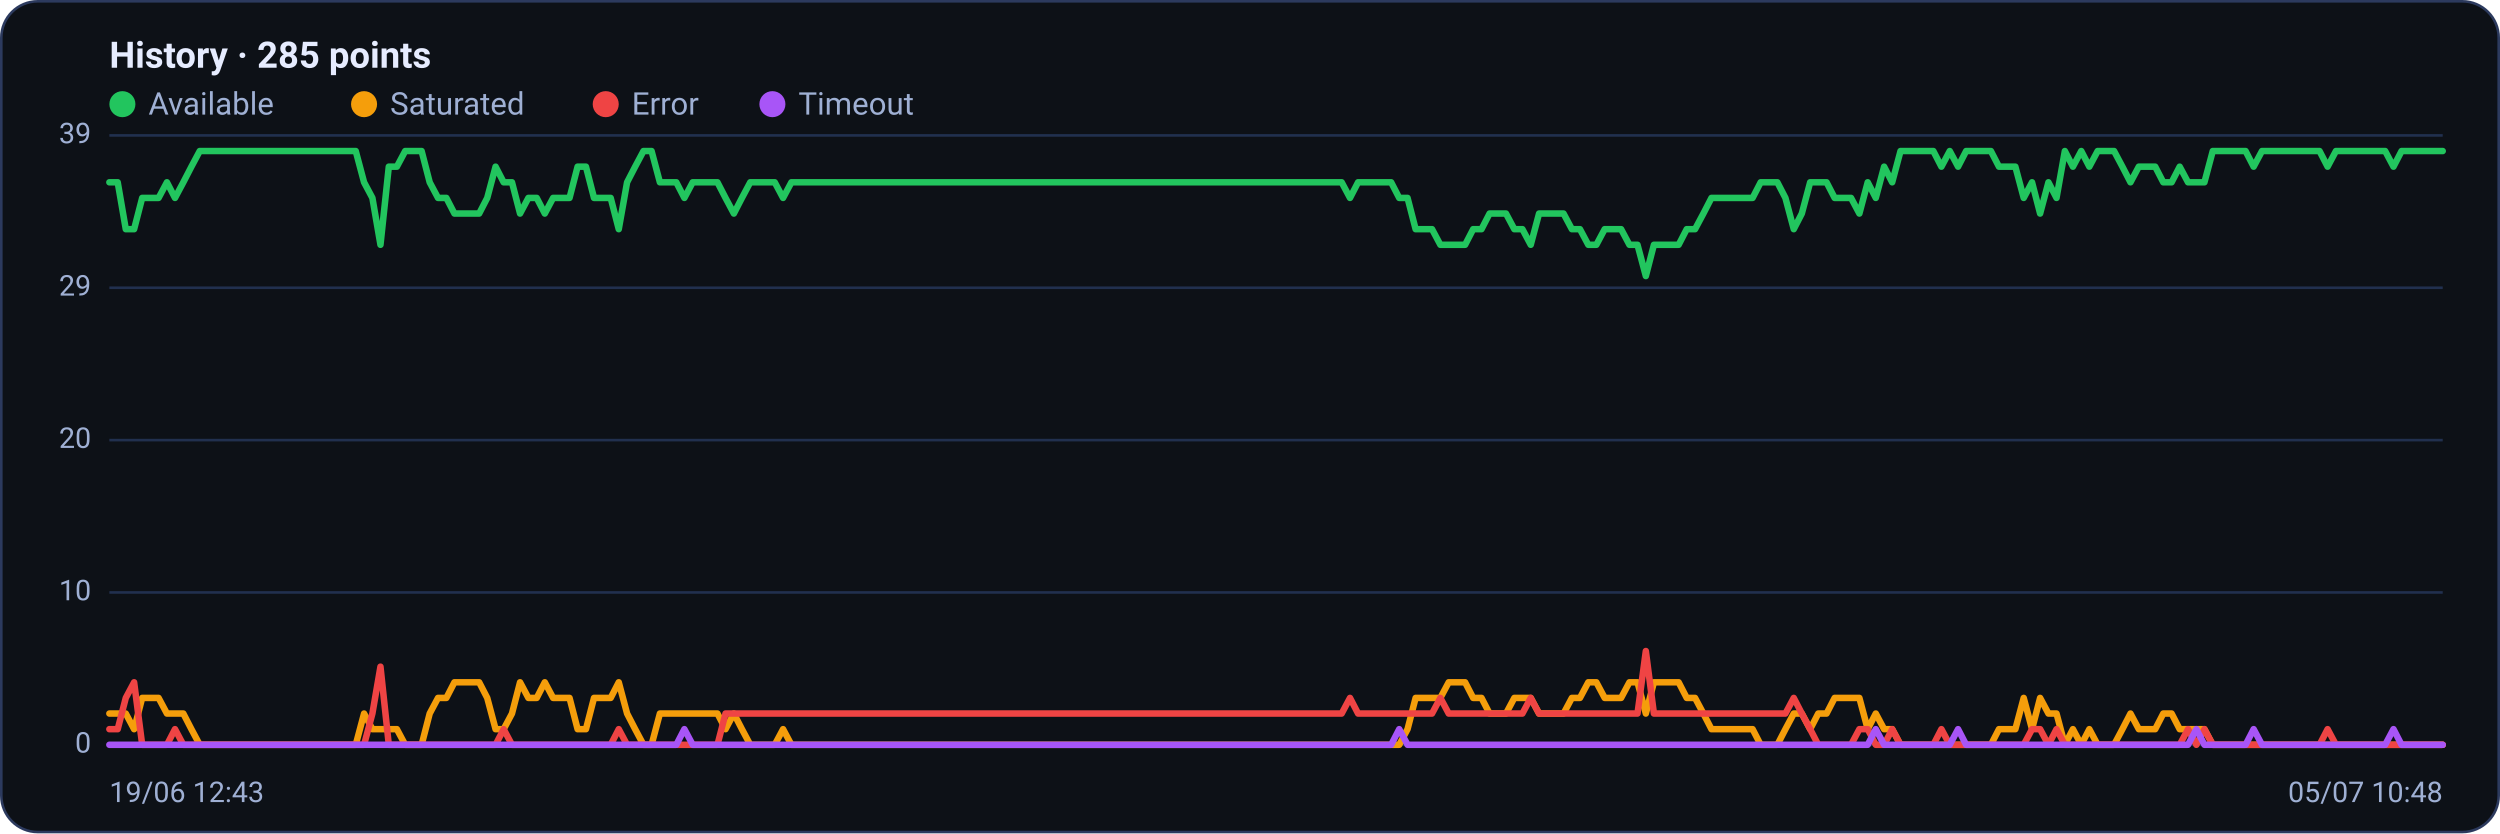
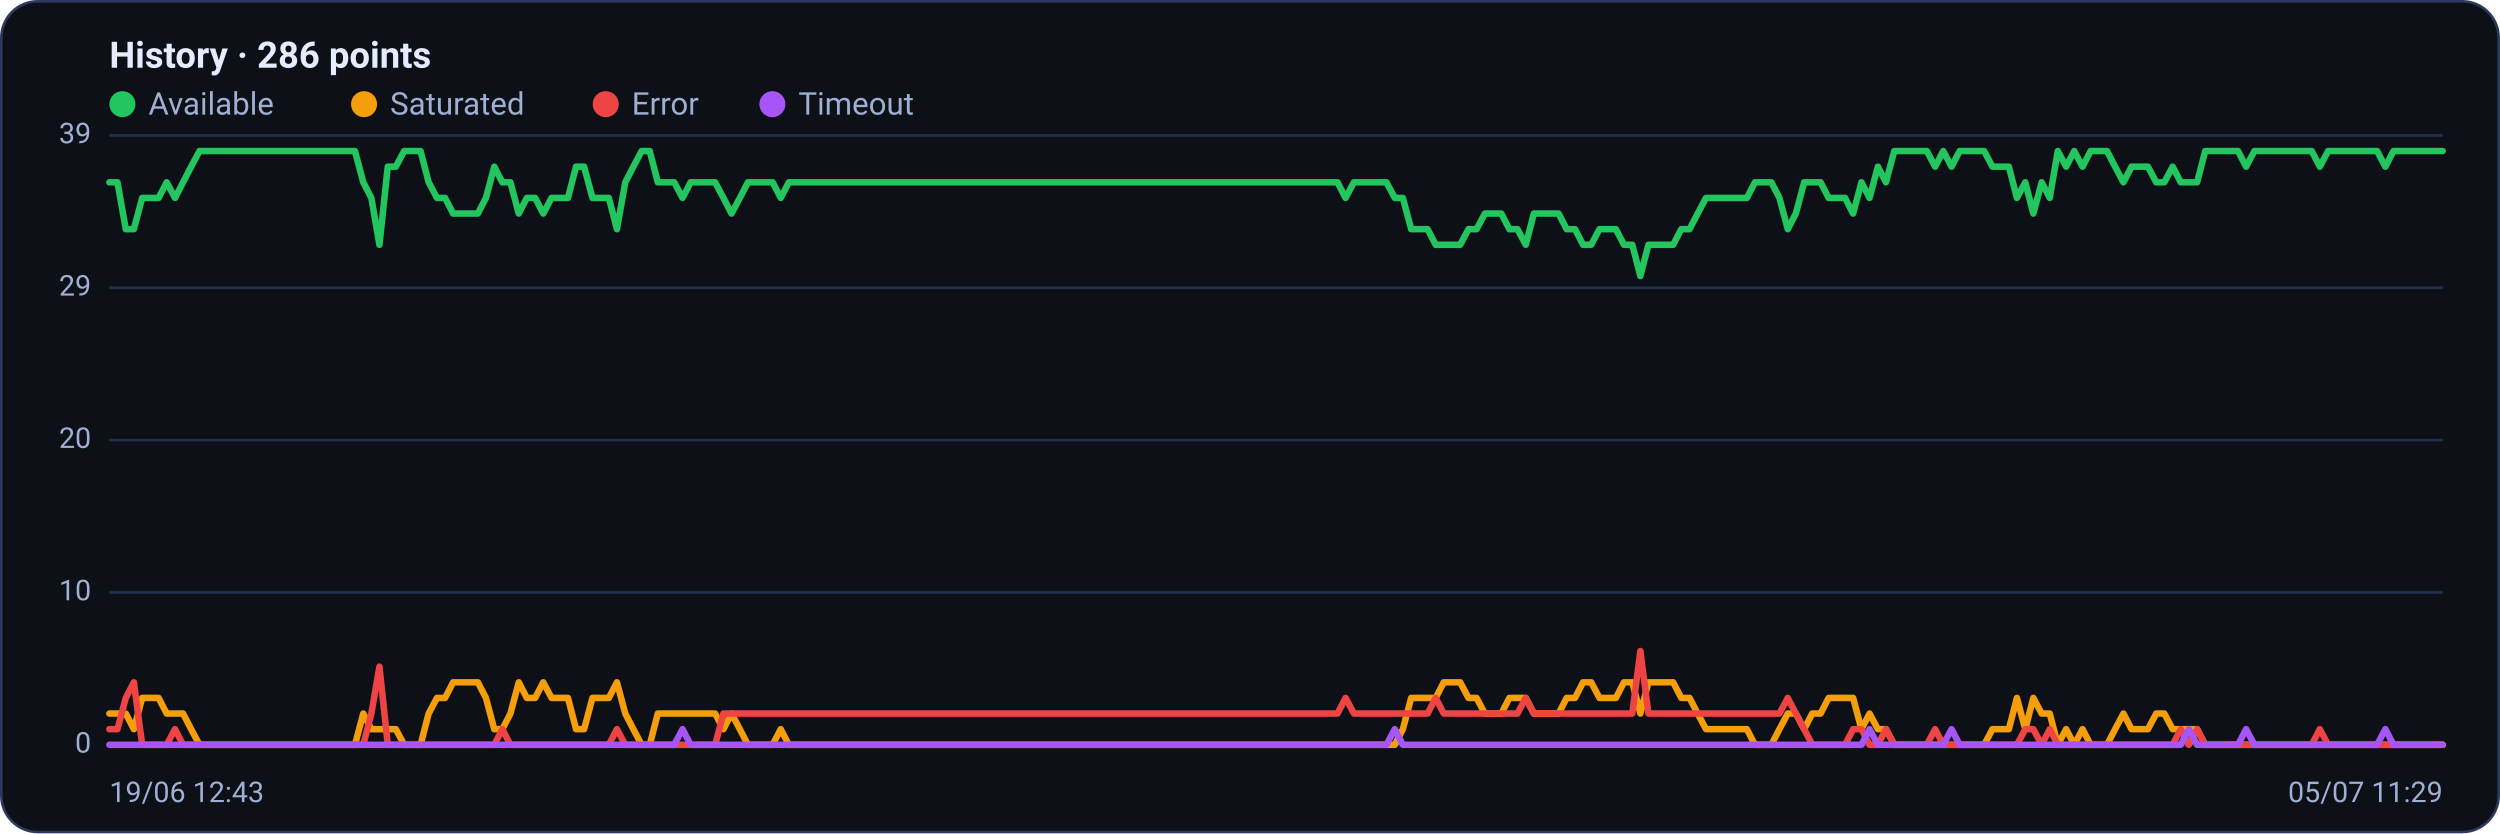
<svg xmlns="http://www.w3.org/2000/svg" viewBox="0 0 960 320" width="960" height="320" font-family="Segoe UI, system-ui, -apple-system, Roboto, Helvetica, Arial, sans-serif" role="img" aria-label="Availability history per region">
  <rect x="0.5" y="0.5" width="959" height="319" rx="14" fill="#0d1117" stroke="#2c3a5e" />
-   <text x="42" y="26" font-size="14" font-weight="600" fill="#e6ecff">History · 285 points</text>
+   <text x="42" y="26" font-size="14" font-weight="600" fill="#e6ecff">History · 286 points</text>
  <circle cx="47" cy="40" r="5" fill="#22c55e" />
  <text x="57" y="44" font-size="12" fill="#9fb0d4">Available</text>
  <circle cx="139.8" cy="40" r="5" fill="#f59e0b" />
  <text x="149.8" y="44" font-size="12" fill="#9fb0d4">Saturated</text>
  <circle cx="232.6" cy="40" r="5" fill="#ef4444" />
  <text x="242.6" y="44" font-size="12" fill="#9fb0d4">Error</text>
  <circle cx="296.6" cy="40" r="5" fill="#a855f7" />
  <text x="306.6" y="44" font-size="12" fill="#9fb0d4">Timeout</text>
  <line x1="42" y1="286.0" x2="938" y2="286.0" stroke="#21304f" stroke-width="1" />
  <text x="35" y="289.0" text-anchor="end" font-size="11" fill="#9fb0d4">0</text>
  <line x1="42" y1="227.5" x2="938" y2="227.5" stroke="#21304f" stroke-width="1" />
  <text x="35" y="230.5" text-anchor="end" font-size="11" fill="#9fb0d4">10</text>
  <line x1="42" y1="169.0" x2="938" y2="169.0" stroke="#21304f" stroke-width="1" />
  <text x="35" y="172.0" text-anchor="end" font-size="11" fill="#9fb0d4">20</text>
  <line x1="42" y1="110.5" x2="938" y2="110.5" stroke="#21304f" stroke-width="1" />
  <text x="35" y="113.5" text-anchor="end" font-size="11" fill="#9fb0d4">29</text>
  <line x1="42" y1="52.0" x2="938" y2="52.0" stroke="#21304f" stroke-width="1" />
  <text x="35" y="55.0" text-anchor="end" font-size="11" fill="#9fb0d4">39</text>
-   <polyline fill="none" stroke="#22c55e" stroke-width="2.5" stroke-linejoin="round" stroke-linecap="round" points="42.0,70.0 45.2,70.0 48.3,88.0 51.5,88.0 54.6,76.0 57.8,76.0 60.9,76.0 64.1,70.0 67.2,76.0 70.4,70.0 73.5,64.0 76.7,58.0 79.9,58.0 83.0,58.0 86.2,58.0 89.3,58.0 92.5,58.0 95.6,58.0 98.8,58.0 101.9,58.0 105.1,58.0 108.3,58.0 111.4,58.0 114.6,58.0 117.7,58.0 120.9,58.0 124.0,58.0 127.2,58.0 130.3,58.0 133.5,58.0 136.6,58.0 139.8,70.0 143.0,76.0 146.1,94.0 149.3,64.0 152.4,64.0 155.6,58.0 158.7,58.0 161.9,58.0 165.0,70.0 168.2,76.0 171.4,76.0 174.5,82.0 177.7,82.0 180.8,82.0 184.0,82.0 187.1,76.0 190.3,64.0 193.4,70.0 196.6,70.0 199.7,82.0 202.9,76.0 206.1,76.0 209.2,82.0 212.4,76.0 215.5,76.0 218.7,76.0 221.8,64.0 225.0,64.0 228.1,76.0 231.3,76.0 234.5,76.0 237.6,88.0 240.8,70.0 243.9,64.0 247.1,58.0 250.2,58.0 253.4,70.0 256.5,70.0 259.7,70.0 262.8,76.0 266.0,70.0 269.2,70.0 272.3,70.0 275.5,70.0 278.6,76.0 281.8,82.0 284.9,76.0 288.1,70.0 291.2,70.0 294.4,70.0 297.5,70.0 300.7,76.0 303.9,70.0 307.0,70.0 310.2,70.0 313.3,70.0 316.5,70.0 319.6,70.0 322.8,70.0 325.9,70.0 329.1,70.0 332.3,70.0 335.4,70.0 338.6,70.0 341.7,70.0 344.9,70.0 348.0,70.0 351.2,70.0 354.3,70.0 357.5,70.0 360.6,70.0 363.8,70.0 367.0,70.0 370.1,70.0 373.3,70.0 376.4,70.0 379.6,70.0 382.7,70.0 385.9,70.0 389.0,70.0 392.2,70.0 395.4,70.0 398.5,70.0 401.7,70.0 404.8,70.0 408.0,70.0 411.1,70.0 414.3,70.0 417.4,70.0 420.6,70.0 423.7,70.0 426.9,70.0 430.1,70.0 433.2,70.0 436.4,70.0 439.5,70.0 442.7,70.0 445.8,70.0 449.0,70.0 452.1,70.0 455.3,70.0 458.5,70.0 461.6,70.0 464.8,70.0 467.9,70.0 471.1,70.0 474.2,70.0 477.4,70.0 480.5,70.0 483.7,70.0 486.8,70.0 490.0,70.0 493.2,70.0 496.3,70.0 499.5,70.0 502.6,70.0 505.8,70.0 508.9,70.0 512.1,70.0 515.2,70.0 518.4,76.0 521.5,70.0 524.7,70.0 527.9,70.0 531.0,70.0 534.2,70.0 537.3,76.0 540.5,76.0 543.6,88.0 546.8,88.0 549.9,88.0 553.1,94.0 556.3,94.0 559.4,94.0 562.6,94.0 565.7,88.0 568.9,88.0 572.0,82.0 575.2,82.0 578.3,82.0 581.5,88.0 584.6,88.0 587.8,94.0 591.0,82.0 594.1,82.0 597.3,82.0 600.4,82.0 603.6,88.0 606.7,88.0 609.9,94.0 613.0,94.0 616.2,88.0 619.4,88.0 622.5,88.0 625.7,94.0 628.8,94.0 632.0,106.0 635.1,94.0 638.3,94.0 641.4,94.0 644.6,94.0 647.7,88.0 650.9,88.0 654.1,82.0 657.2,76.0 660.4,76.0 663.5,76.0 666.7,76.0 669.8,76.0 673.0,76.0 676.1,70.0 679.3,70.0 682.5,70.0 685.6,76.0 688.8,88.0 691.9,82.0 695.1,70.0 698.2,70.0 701.4,70.0 704.5,76.0 707.7,76.0 710.8,76.0 714.0,82.0 717.2,70.0 720.3,76.0 723.5,64.0 726.6,70.0 729.8,58.0 732.9,58.0 736.1,58.0 739.2,58.0 742.4,58.0 745.5,64.0 748.7,58.0 751.9,64.0 755.0,58.0 758.2,58.0 761.3,58.0 764.5,58.0 767.6,64.0 770.8,64.0 773.9,64.0 777.1,76.0 780.3,70.0 783.4,82.0 786.6,70.0 789.7,76.0 792.9,58.0 796.0,64.0 799.2,58.0 802.3,64.0 805.5,58.0 808.6,58.0 811.8,58.0 815.0,64.0 818.1,70.0 821.3,64.0 824.4,64.0 827.6,64.0 830.7,70.0 833.9,70.0 837.0,64.0 840.2,70.0 843.4,70.0 846.5,70.0 849.7,58.0 852.8,58.0 856.0,58.0 859.1,58.0 862.3,58.0 865.4,64.0 868.6,58.0 871.7,58.0 874.9,58.0 878.1,58.0 881.2,58.0 884.4,58.0 887.5,58.0 890.7,58.0 893.8,64.0 897.0,58.0 900.1,58.0 903.3,58.0 906.5,58.0 909.6,58.0 912.8,58.0 915.9,58.0 919.1,64.0 922.2,58.0 925.4,58.0 928.5,58.0 931.7,58.0 934.8,58.0 938.0,58.0" />
-   <polyline fill="none" stroke="#f59e0b" stroke-width="2.5" stroke-linejoin="round" stroke-linecap="round" points="42.0,274.0 45.2,274.0 48.3,274.0 51.5,280.0 54.6,268.0 57.8,268.0 60.9,268.0 64.1,274.0 67.2,274.0 70.4,274.0 73.5,280.0 76.7,286.0 79.9,286.0 83.0,286.0 86.2,286.0 89.3,286.0 92.5,286.0 95.6,286.0 98.8,286.0 101.9,286.0 105.1,286.0 108.3,286.0 111.4,286.0 114.6,286.0 117.7,286.0 120.9,286.0 124.0,286.0 127.2,286.0 130.3,286.0 133.5,286.0 136.6,286.0 139.8,274.0 143.0,280.0 146.1,280.0 149.3,280.0 152.4,280.0 155.6,286.0 158.7,286.0 161.9,286.0 165.0,274.0 168.2,268.0 171.4,268.0 174.5,262.0 177.7,262.0 180.8,262.0 184.0,262.0 187.1,268.0 190.3,280.0 193.4,280.0 196.6,274.0 199.7,262.0 202.9,268.0 206.1,268.0 209.2,262.0 212.4,268.0 215.5,268.0 218.7,268.0 221.8,280.0 225.0,280.0 228.1,268.0 231.3,268.0 234.5,268.0 237.6,262.0 240.8,274.0 243.9,280.0 247.1,286.0 250.2,286.0 253.4,274.0 256.5,274.0 259.7,274.0 262.8,274.0 266.0,274.0 269.2,274.0 272.3,274.0 275.5,274.0 278.6,280.0 281.8,274.0 284.9,280.0 288.1,286.0 291.2,286.0 294.4,286.0 297.5,286.0 300.7,280.0 303.9,286.0 307.0,286.0 310.2,286.0 313.3,286.0 316.5,286.0 319.6,286.0 322.8,286.0 325.9,286.0 329.1,286.0 332.3,286.0 335.4,286.0 338.6,286.0 341.7,286.0 344.9,286.0 348.0,286.0 351.2,286.0 354.3,286.0 357.5,286.0 360.6,286.0 363.8,286.0 367.0,286.0 370.1,286.0 373.3,286.0 376.4,286.0 379.6,286.0 382.7,286.0 385.9,286.0 389.0,286.0 392.2,286.0 395.4,286.0 398.5,286.0 401.7,286.0 404.8,286.0 408.0,286.0 411.1,286.0 414.3,286.0 417.4,286.0 420.6,286.0 423.7,286.0 426.9,286.0 430.1,286.0 433.2,286.0 436.4,286.0 439.5,286.0 442.7,286.0 445.8,286.0 449.0,286.0 452.1,286.0 455.3,286.0 458.5,286.0 461.6,286.0 464.8,286.0 467.9,286.0 471.1,286.0 474.2,286.0 477.4,286.0 480.5,286.0 483.7,286.0 486.8,286.0 490.0,286.0 493.2,286.0 496.3,286.0 499.5,286.0 502.6,286.0 505.8,286.0 508.9,286.0 512.1,286.0 515.2,286.0 518.4,286.0 521.5,286.0 524.7,286.0 527.9,286.0 531.0,286.0 534.2,286.0 537.3,286.0 540.5,280.0 543.6,268.0 546.8,268.0 549.9,268.0 553.1,268.0 556.3,262.0 559.4,262.0 562.6,262.0 565.7,268.0 568.9,268.0 572.0,274.0 575.2,274.0 578.3,274.0 581.5,268.0 584.6,268.0 587.8,268.0 591.0,274.0 594.1,274.0 597.3,274.0 600.4,274.0 603.6,268.0 606.7,268.0 609.9,262.0 613.0,262.0 616.2,268.0 619.4,268.0 622.5,268.0 625.7,262.0 628.8,262.0 632.0,274.0 635.1,262.0 638.3,262.0 641.4,262.0 644.6,262.0 647.7,268.0 650.9,268.0 654.1,274.0 657.2,280.0 660.4,280.0 663.5,280.0 666.7,280.0 669.8,280.0 673.0,280.0 676.1,286.0 679.3,286.0 682.5,286.0 685.6,280.0 688.8,274.0 691.9,274.0 695.1,280.0 698.2,274.0 701.4,274.0 704.5,268.0 707.7,268.0 710.8,268.0 714.0,268.0 717.2,280.0 720.3,274.0 723.5,280.0 726.6,280.0 729.8,286.0 732.9,286.0 736.1,286.0 739.2,286.0 742.4,286.0 745.5,286.0 748.7,286.0 751.9,286.0 755.0,286.0 758.2,286.0 761.3,286.0 764.5,286.0 767.6,280.0 770.8,280.0 773.9,280.0 777.1,268.0 780.3,280.0 783.4,268.0 786.6,274.0 789.7,274.0 792.9,286.0 796.0,280.0 799.2,286.0 802.3,280.0 805.5,286.0 808.6,286.0 811.8,286.0 815.0,280.0 818.1,274.0 821.3,280.0 824.4,280.0 827.6,280.0 830.7,274.0 833.9,274.0 837.0,280.0 840.2,280.0 843.4,280.0 846.5,280.0 849.7,286.0 852.8,286.0 856.0,286.0 859.1,286.0 862.3,286.0 865.4,286.0 868.6,286.0 871.7,286.0 874.9,286.0 878.1,286.0 881.2,286.0 884.4,286.0 887.5,286.0 890.7,286.0 893.8,286.0 897.0,286.0 900.1,286.0 903.3,286.0 906.5,286.0 909.6,286.0 912.8,286.0 915.9,286.0 919.1,286.0 922.2,286.0 925.4,286.0 928.5,286.0 931.7,286.0 934.8,286.0 938.0,286.0" />
-   <polyline fill="none" stroke="#ef4444" stroke-width="2.5" stroke-linejoin="round" stroke-linecap="round" points="42.0,280.0 45.2,280.0 48.3,268.0 51.5,262.0 54.6,286.0 57.8,286.0 60.9,286.0 64.1,286.0 67.2,280.0 70.4,286.0 73.5,286.0 76.7,286.0 79.9,286.0 83.0,286.0 86.2,286.0 89.3,286.0 92.5,286.0 95.6,286.0 98.8,286.0 101.9,286.0 105.1,286.0 108.3,286.0 111.4,286.0 114.6,286.0 117.7,286.0 120.9,286.0 124.0,286.0 127.2,286.0 130.3,286.0 133.5,286.0 136.6,286.0 139.8,286.0 143.0,274.0 146.1,256.0 149.3,286.0 152.4,286.0 155.6,286.0 158.7,286.0 161.9,286.0 165.0,286.0 168.2,286.0 171.4,286.0 174.5,286.0 177.7,286.0 180.8,286.0 184.0,286.0 187.1,286.0 190.3,286.0 193.4,280.0 196.6,286.0 199.7,286.0 202.9,286.0 206.1,286.0 209.2,286.0 212.4,286.0 215.5,286.0 218.7,286.0 221.8,286.0 225.0,286.0 228.1,286.0 231.3,286.0 234.5,286.0 237.6,280.0 240.8,286.0 243.9,286.0 247.1,286.0 250.2,286.0 253.4,286.0 256.5,286.0 259.7,286.0 262.8,286.0 266.0,286.0 269.2,286.0 272.3,286.0 275.5,286.0 278.6,274.0 281.8,274.0 284.9,274.0 288.1,274.0 291.2,274.0 294.4,274.0 297.5,274.0 300.7,274.0 303.9,274.0 307.0,274.0 310.2,274.0 313.3,274.0 316.5,274.0 319.6,274.0 322.8,274.0 325.9,274.0 329.1,274.0 332.3,274.0 335.4,274.0 338.6,274.0 341.7,274.0 344.9,274.0 348.0,274.0 351.2,274.0 354.3,274.0 357.5,274.0 360.6,274.0 363.8,274.0 367.0,274.0 370.1,274.0 373.3,274.0 376.4,274.0 379.6,274.0 382.7,274.0 385.9,274.0 389.0,274.0 392.2,274.0 395.4,274.0 398.5,274.0 401.7,274.0 404.8,274.0 408.0,274.0 411.1,274.0 414.3,274.0 417.4,274.0 420.6,274.0 423.7,274.0 426.9,274.0 430.1,274.0 433.2,274.0 436.4,274.0 439.5,274.0 442.7,274.0 445.8,274.0 449.0,274.0 452.1,274.0 455.3,274.0 458.5,274.0 461.6,274.0 464.8,274.0 467.9,274.0 471.1,274.0 474.2,274.0 477.4,274.0 480.5,274.0 483.7,274.0 486.8,274.0 490.0,274.0 493.2,274.0 496.3,274.0 499.5,274.0 502.6,274.0 505.8,274.0 508.9,274.0 512.1,274.0 515.2,274.0 518.4,268.0 521.5,274.0 524.7,274.0 527.9,274.0 531.0,274.0 534.2,274.0 537.3,274.0 540.5,274.0 543.6,274.0 546.8,274.0 549.9,274.0 553.1,268.0 556.3,274.0 559.4,274.0 562.6,274.0 565.7,274.0 568.9,274.0 572.0,274.0 575.2,274.0 578.3,274.0 581.5,274.0 584.6,274.0 587.8,268.0 591.0,274.0 594.1,274.0 597.3,274.0 600.4,274.0 603.6,274.0 606.7,274.0 609.9,274.0 613.0,274.0 616.2,274.0 619.4,274.0 622.5,274.0 625.7,274.0 628.8,274.0 632.0,250.0 635.1,274.0 638.3,274.0 641.4,274.0 644.6,274.0 647.7,274.0 650.9,274.0 654.1,274.0 657.2,274.0 660.4,274.0 663.5,274.0 666.7,274.0 669.8,274.0 673.0,274.0 676.1,274.0 679.3,274.0 682.5,274.0 685.6,274.0 688.8,268.0 691.9,274.0 695.1,280.0 698.2,286.0 701.4,286.0 704.5,286.0 707.7,286.0 710.8,286.0 714.0,280.0 717.2,280.0 720.3,286.0 723.5,286.0 726.6,280.0 729.8,286.0 732.9,286.0 736.1,286.0 739.2,286.0 742.4,286.0 745.5,280.0 748.7,286.0 751.9,286.0 755.0,286.0 758.2,286.0 761.3,286.0 764.5,286.0 767.6,286.0 770.8,286.0 773.9,286.0 777.1,286.0 780.3,280.0 783.4,280.0 786.6,286.0 789.7,280.0 792.9,286.0 796.0,286.0 799.2,286.0 802.3,286.0 805.5,286.0 808.6,286.0 811.8,286.0 815.0,286.0 818.1,286.0 821.3,286.0 824.4,286.0 827.6,286.0 830.7,286.0 833.9,286.0 837.0,286.0 840.2,280.0 843.4,286.0 846.5,280.0 849.7,286.0 852.8,286.0 856.0,286.0 859.1,286.0 862.3,286.0 865.4,286.0 868.6,286.0 871.7,286.0 874.9,286.0 878.1,286.0 881.2,286.0 884.4,286.0 887.5,286.0 890.7,286.0 893.8,280.0 897.0,286.0 900.1,286.0 903.3,286.0 906.5,286.0 909.6,286.0 912.8,286.0 915.9,286.0 919.1,286.0 922.2,286.0 925.4,286.0 928.5,286.0 931.7,286.0 934.8,286.0 938.0,286.0" />
-   <polyline fill="none" stroke="#a855f7" stroke-width="2.5" stroke-linejoin="round" stroke-linecap="round" points="42.0,286.0 45.2,286.0 48.3,286.0 51.5,286.0 54.6,286.0 57.8,286.0 60.9,286.0 64.1,286.0 67.2,286.0 70.4,286.0 73.5,286.0 76.7,286.0 79.9,286.0 83.0,286.0 86.2,286.0 89.3,286.0 92.5,286.0 95.6,286.0 98.8,286.0 101.9,286.0 105.1,286.0 108.3,286.0 111.4,286.0 114.6,286.0 117.7,286.0 120.9,286.0 124.0,286.0 127.2,286.0 130.3,286.0 133.5,286.0 136.6,286.0 139.8,286.0 143.0,286.0 146.1,286.0 149.3,286.0 152.4,286.0 155.6,286.0 158.7,286.0 161.9,286.0 165.0,286.0 168.2,286.0 171.4,286.0 174.5,286.0 177.7,286.0 180.8,286.0 184.0,286.0 187.1,286.0 190.3,286.0 193.4,286.0 196.6,286.0 199.7,286.0 202.9,286.0 206.1,286.0 209.2,286.0 212.4,286.0 215.5,286.0 218.7,286.0 221.8,286.0 225.0,286.0 228.1,286.0 231.3,286.0 234.5,286.0 237.6,286.0 240.8,286.0 243.9,286.0 247.1,286.0 250.2,286.0 253.4,286.0 256.5,286.0 259.7,286.0 262.8,280.0 266.0,286.0 269.2,286.0 272.3,286.0 275.5,286.0 278.6,286.0 281.8,286.0 284.9,286.0 288.1,286.0 291.2,286.0 294.4,286.0 297.5,286.0 300.7,286.0 303.9,286.0 307.0,286.0 310.2,286.0 313.3,286.0 316.5,286.0 319.6,286.0 322.8,286.0 325.9,286.0 329.1,286.0 332.3,286.0 335.4,286.0 338.6,286.0 341.7,286.0 344.9,286.0 348.0,286.0 351.2,286.0 354.3,286.0 357.5,286.0 360.6,286.0 363.8,286.0 367.0,286.0 370.1,286.0 373.3,286.0 376.4,286.0 379.6,286.0 382.7,286.0 385.9,286.0 389.0,286.0 392.2,286.0 395.4,286.0 398.5,286.0 401.7,286.0 404.8,286.0 408.0,286.0 411.1,286.0 414.3,286.0 417.4,286.0 420.6,286.0 423.7,286.0 426.9,286.0 430.1,286.0 433.2,286.0 436.4,286.0 439.5,286.0 442.7,286.0 445.8,286.0 449.0,286.0 452.1,286.0 455.3,286.0 458.5,286.0 461.6,286.0 464.8,286.0 467.9,286.0 471.1,286.0 474.2,286.0 477.4,286.0 480.5,286.0 483.7,286.0 486.8,286.0 490.0,286.0 493.2,286.0 496.3,286.0 499.5,286.0 502.6,286.0 505.8,286.0 508.9,286.0 512.1,286.0 515.2,286.0 518.4,286.0 521.5,286.0 524.7,286.0 527.9,286.0 531.0,286.0 534.2,286.0 537.3,280.0 540.5,286.0 543.6,286.0 546.8,286.0 549.9,286.0 553.1,286.0 556.3,286.0 559.4,286.0 562.6,286.0 565.7,286.0 568.9,286.0 572.0,286.0 575.2,286.0 578.3,286.0 581.5,286.0 584.6,286.0 587.8,286.0 591.0,286.0 594.1,286.0 597.3,286.0 600.4,286.0 603.6,286.0 606.7,286.0 609.9,286.0 613.0,286.0 616.2,286.0 619.4,286.0 622.5,286.0 625.7,286.0 628.8,286.0 632.0,286.0 635.1,286.0 638.3,286.0 641.4,286.0 644.6,286.0 647.7,286.0 650.9,286.0 654.1,286.0 657.2,286.0 660.4,286.0 663.5,286.0 666.7,286.0 669.8,286.0 673.0,286.0 676.1,286.0 679.3,286.0 682.5,286.0 685.6,286.0 688.8,286.0 691.9,286.0 695.1,286.0 698.2,286.0 701.4,286.0 704.5,286.0 707.7,286.0 710.8,286.0 714.0,286.0 717.2,286.0 720.3,280.0 723.5,286.0 726.6,286.0 729.8,286.0 732.9,286.0 736.1,286.0 739.2,286.0 742.4,286.0 745.5,286.0 748.7,286.0 751.9,280.0 755.0,286.0 758.2,286.0 761.3,286.0 764.5,286.0 767.6,286.0 770.8,286.0 773.9,286.0 777.1,286.0 780.3,286.0 783.4,286.0 786.6,286.0 789.7,286.0 792.9,286.0 796.0,286.0 799.2,286.0 802.3,286.0 805.5,286.0 808.6,286.0 811.8,286.0 815.0,286.0 818.1,286.0 821.3,286.0 824.4,286.0 827.6,286.0 830.7,286.0 833.9,286.0 837.0,286.0 840.2,286.0 843.4,280.0 846.5,286.0 849.7,286.0 852.8,286.0 856.0,286.0 859.1,286.0 862.3,286.0 865.4,280.0 868.6,286.0 871.7,286.0 874.9,286.0 878.1,286.0 881.2,286.0 884.4,286.0 887.5,286.0 890.7,286.0 893.8,286.0 897.0,286.0 900.1,286.0 903.3,286.0 906.5,286.0 909.6,286.0 912.8,286.0 915.9,286.0 919.1,280.0 922.2,286.0 925.4,286.0 928.5,286.0 931.7,286.0 934.8,286.0 938.0,286.0" />
+   <polyline fill="none" stroke="#22c55e" stroke-width="2.5" stroke-linejoin="round" stroke-linecap="round" points="42.0,70.0 45.1,70.0 48.3,88.0 51.4,88.0 54.6,76.0 57.7,76.0 60.9,76.0 64.0,70.0 67.2,76.0 70.3,70.0 73.4,64.0 76.6,58.0 79.7,58.0 82.9,58.0 86.0,58.0 89.2,58.0 92.3,58.0 95.4,58.0 98.6,58.0 101.7,58.0 104.9,58.0 108.0,58.0 111.2,58.0 114.3,58.0 117.5,58.0 120.6,58.0 123.7,58.0 126.9,58.0 130.0,58.0 133.2,58.0 136.3,58.0 139.5,70.0 142.6,76.0 145.7,94.0 148.9,64.0 152.0,64.0 155.2,58.0 158.3,58.0 161.5,58.0 164.6,70.0 167.8,76.0 170.9,76.0 174.0,82.0 177.2,82.0 180.3,82.0 183.5,82.0 186.6,76.0 189.8,64.0 192.9,70.0 196.0,70.0 199.2,82.0 202.3,76.0 205.5,76.0 208.6,82.0 211.8,76.0 214.9,76.0 218.1,76.0 221.2,64.0 224.3,64.0 227.5,76.0 230.6,76.0 233.8,76.0 236.9,88.0 240.1,70.0 243.2,64.0 246.4,58.0 249.5,58.0 252.6,70.0 255.8,70.0 258.9,70.0 262.1,76.0 265.2,70.0 268.4,70.0 271.5,70.0 274.6,70.0 277.8,76.0 280.9,82.0 284.1,76.0 287.2,70.0 290.4,70.0 293.5,70.0 296.7,70.0 299.8,76.0 302.9,70.0 306.1,70.0 309.2,70.0 312.4,70.0 315.5,70.0 318.7,70.0 321.8,70.0 324.9,70.0 328.1,70.0 331.2,70.0 334.4,70.0 337.5,70.0 340.7,70.0 343.8,70.0 347.0,70.0 350.1,70.0 353.2,70.0 356.4,70.0 359.5,70.0 362.7,70.0 365.8,70.0 369.0,70.0 372.1,70.0 375.2,70.0 378.4,70.0 381.5,70.0 384.7,70.0 387.8,70.0 391.0,70.0 394.1,70.0 397.3,70.0 400.4,70.0 403.5,70.0 406.7,70.0 409.8,70.0 413.0,70.0 416.1,70.0 419.3,70.0 422.4,70.0 425.6,70.0 428.7,70.0 431.8,70.0 435.0,70.0 438.1,70.0 441.3,70.0 444.4,70.0 447.6,70.0 450.7,70.0 453.8,70.0 457.0,70.0 460.1,70.0 463.3,70.0 466.4,70.0 469.6,70.0 472.7,70.0 475.9,70.0 479.0,70.0 482.1,70.0 485.3,70.0 488.4,70.0 491.6,70.0 494.7,70.0 497.9,70.0 501.0,70.0 504.1,70.0 507.3,70.0 510.4,70.0 513.6,70.0 516.7,76.0 519.9,70.0 523.0,70.0 526.2,70.0 529.3,70.0 532.4,70.0 535.6,76.0 538.7,76.0 541.9,88.0 545.0,88.0 548.2,88.0 551.3,94.0 554.4,94.0 557.6,94.0 560.7,94.0 563.9,88.0 567.0,88.0 570.2,82.0 573.3,82.0 576.5,82.0 579.6,88.0 582.7,88.0 585.9,94.0 589.0,82.0 592.2,82.0 595.3,82.0 598.5,82.0 601.6,88.0 604.8,88.0 607.9,94.0 611.0,94.0 614.2,88.0 617.3,88.0 620.5,88.0 623.6,94.0 626.8,94.0 629.9,106.0 633.0,94.0 636.2,94.0 639.3,94.0 642.5,94.0 645.6,88.0 648.8,88.0 651.9,82.0 655.1,76.0 658.2,76.0 661.3,76.0 664.5,76.0 667.6,76.0 670.8,76.0 673.9,70.0 677.1,70.0 680.2,70.0 683.3,76.0 686.5,88.0 689.6,82.0 692.8,70.0 695.9,70.0 699.1,70.0 702.2,76.0 705.4,76.0 708.5,76.0 711.6,82.0 714.8,70.0 717.9,76.0 721.1,64.0 724.2,70.0 727.4,58.0 730.5,58.0 733.6,58.0 736.8,58.0 739.9,58.0 743.1,64.0 746.2,58.0 749.4,64.0 752.5,58.0 755.7,58.0 758.8,58.0 761.9,58.0 765.1,64.0 768.2,64.0 771.4,64.0 774.5,76.0 777.7,70.0 780.8,82.0 784.0,70.0 787.1,76.0 790.2,58.0 793.4,64.0 796.5,58.0 799.7,64.0 802.8,58.0 806.0,58.0 809.1,58.0 812.2,64.0 815.4,70.0 818.5,64.0 821.7,64.0 824.8,64.0 828.0,70.0 831.1,70.0 834.3,64.0 837.4,70.0 840.5,70.0 843.7,70.0 846.8,58.0 850.0,58.0 853.1,58.0 856.3,58.0 859.4,58.0 862.5,64.0 865.7,58.0 868.8,58.0 872.0,58.0 875.1,58.0 878.3,58.0 881.4,58.0 884.6,58.0 887.7,58.0 890.8,64.0 894.0,58.0 897.1,58.0 900.3,58.0 903.4,58.0 906.6,58.0 909.7,58.0 912.8,58.0 916.0,64.0 919.1,58.0 922.3,58.0 925.4,58.0 928.6,58.0 931.7,58.0 934.9,58.0 938.0,58.0" />
+   <polyline fill="none" stroke="#f59e0b" stroke-width="2.5" stroke-linejoin="round" stroke-linecap="round" points="42.0,274.0 45.1,274.0 48.3,274.0 51.4,280.0 54.6,268.0 57.7,268.0 60.9,268.0 64.0,274.0 67.2,274.0 70.3,274.0 73.4,280.0 76.6,286.0 79.7,286.0 82.9,286.0 86.0,286.0 89.2,286.0 92.3,286.0 95.4,286.0 98.6,286.0 101.7,286.0 104.9,286.0 108.0,286.0 111.2,286.0 114.3,286.0 117.5,286.0 120.6,286.0 123.7,286.0 126.9,286.0 130.0,286.0 133.2,286.0 136.3,286.0 139.5,274.0 142.6,280.0 145.7,280.0 148.9,280.0 152.0,280.0 155.2,286.0 158.3,286.0 161.5,286.0 164.6,274.0 167.8,268.0 170.9,268.0 174.0,262.0 177.2,262.0 180.3,262.0 183.5,262.0 186.6,268.0 189.8,280.0 192.9,280.0 196.0,274.0 199.2,262.0 202.3,268.0 205.5,268.0 208.6,262.0 211.8,268.0 214.9,268.0 218.1,268.0 221.2,280.0 224.3,280.0 227.5,268.0 230.6,268.0 233.8,268.0 236.9,262.0 240.1,274.0 243.2,280.0 246.4,286.0 249.5,286.0 252.6,274.0 255.8,274.0 258.9,274.0 262.1,274.0 265.2,274.0 268.4,274.0 271.5,274.0 274.6,274.0 277.8,280.0 280.9,274.0 284.1,280.0 287.2,286.0 290.4,286.0 293.5,286.0 296.7,286.0 299.8,280.0 302.9,286.0 306.1,286.0 309.2,286.0 312.4,286.0 315.5,286.0 318.7,286.0 321.8,286.0 324.9,286.0 328.1,286.0 331.2,286.0 334.4,286.0 337.5,286.0 340.7,286.0 343.8,286.0 347.0,286.0 350.1,286.0 353.2,286.0 356.4,286.0 359.5,286.0 362.7,286.0 365.8,286.0 369.0,286.0 372.1,286.0 375.2,286.0 378.4,286.0 381.5,286.0 384.7,286.0 387.8,286.0 391.0,286.0 394.1,286.0 397.3,286.0 400.4,286.0 403.5,286.0 406.7,286.0 409.8,286.0 413.0,286.0 416.1,286.0 419.3,286.0 422.4,286.0 425.6,286.0 428.7,286.0 431.8,286.0 435.0,286.0 438.1,286.0 441.3,286.0 444.4,286.0 447.6,286.0 450.7,286.0 453.8,286.0 457.0,286.0 460.1,286.0 463.3,286.0 466.4,286.0 469.6,286.0 472.7,286.0 475.9,286.0 479.0,286.0 482.1,286.0 485.3,286.0 488.4,286.0 491.6,286.0 494.7,286.0 497.9,286.0 501.0,286.0 504.1,286.0 507.3,286.0 510.4,286.0 513.6,286.0 516.7,286.0 519.9,286.0 523.0,286.0 526.2,286.0 529.3,286.0 532.4,286.0 535.6,286.0 538.7,280.0 541.9,268.0 545.0,268.0 548.2,268.0 551.3,268.0 554.4,262.0 557.6,262.0 560.7,262.0 563.9,268.0 567.0,268.0 570.2,274.0 573.3,274.0 576.5,274.0 579.6,268.0 582.7,268.0 585.9,268.0 589.0,274.0 592.2,274.0 595.3,274.0 598.5,274.0 601.6,268.0 604.8,268.0 607.9,262.0 611.0,262.0 614.2,268.0 617.3,268.0 620.5,268.0 623.6,262.0 626.8,262.0 629.9,274.0 633.0,262.0 636.2,262.0 639.3,262.0 642.5,262.0 645.6,268.0 648.8,268.0 651.9,274.0 655.1,280.0 658.2,280.0 661.3,280.0 664.5,280.0 667.6,280.0 670.8,280.0 673.9,286.0 677.1,286.0 680.2,286.0 683.3,280.0 686.5,274.0 689.6,274.0 692.8,280.0 695.9,274.0 699.1,274.0 702.2,268.0 705.4,268.0 708.5,268.0 711.6,268.0 714.8,280.0 717.9,274.0 721.1,280.0 724.2,280.0 727.4,286.0 730.5,286.0 733.6,286.0 736.8,286.0 739.9,286.0 743.1,286.0 746.2,286.0 749.4,286.0 752.5,286.0 755.7,286.0 758.8,286.0 761.9,286.0 765.1,280.0 768.2,280.0 771.4,280.0 774.5,268.0 777.7,280.0 780.8,268.0 784.0,274.0 787.1,274.0 790.2,286.0 793.4,280.0 796.5,286.0 799.7,280.0 802.8,286.0 806.0,286.0 809.1,286.0 812.2,280.0 815.4,274.0 818.5,280.0 821.7,280.0 824.8,280.0 828.0,274.0 831.1,274.0 834.3,280.0 837.4,280.0 840.5,280.0 843.7,280.0 846.8,286.0 850.0,286.0 853.1,286.0 856.3,286.0 859.4,286.0 862.5,286.0 865.7,286.0 868.8,286.0 872.0,286.0 875.1,286.0 878.3,286.0 881.4,286.0 884.6,286.0 887.7,286.0 890.8,286.0 894.0,286.0 897.1,286.0 900.3,286.0 903.4,286.0 906.6,286.0 909.7,286.0 912.8,286.0 916.0,286.0 919.1,286.0 922.3,286.0 925.4,286.0 928.6,286.0 931.7,286.0 934.9,286.0 938.0,286.0" />
+   <polyline fill="none" stroke="#ef4444" stroke-width="2.5" stroke-linejoin="round" stroke-linecap="round" points="42.0,280.0 45.1,280.0 48.3,268.0 51.4,262.0 54.6,286.0 57.7,286.0 60.9,286.0 64.0,286.0 67.2,280.0 70.3,286.0 73.4,286.0 76.6,286.0 79.7,286.0 82.9,286.0 86.0,286.0 89.2,286.0 92.3,286.0 95.4,286.0 98.6,286.0 101.7,286.0 104.9,286.0 108.0,286.0 111.2,286.0 114.3,286.0 117.5,286.0 120.6,286.0 123.7,286.0 126.9,286.0 130.0,286.0 133.2,286.0 136.3,286.0 139.5,286.0 142.6,274.0 145.7,256.0 148.9,286.0 152.0,286.0 155.2,286.0 158.3,286.0 161.5,286.0 164.6,286.0 167.8,286.0 170.9,286.0 174.0,286.0 177.2,286.0 180.3,286.0 183.5,286.0 186.6,286.0 189.8,286.0 192.9,280.0 196.0,286.0 199.2,286.0 202.3,286.0 205.5,286.0 208.6,286.0 211.8,286.0 214.9,286.0 218.1,286.0 221.2,286.0 224.3,286.0 227.5,286.0 230.6,286.0 233.8,286.0 236.9,280.0 240.1,286.0 243.2,286.0 246.4,286.0 249.5,286.0 252.6,286.0 255.8,286.0 258.9,286.0 262.1,286.0 265.2,286.0 268.4,286.0 271.5,286.0 274.6,286.0 277.8,274.0 280.9,274.0 284.1,274.0 287.2,274.0 290.4,274.0 293.5,274.0 296.7,274.0 299.8,274.0 302.9,274.0 306.1,274.0 309.2,274.0 312.4,274.0 315.5,274.0 318.7,274.0 321.8,274.0 324.9,274.0 328.1,274.0 331.2,274.0 334.4,274.0 337.5,274.0 340.7,274.0 343.8,274.0 347.0,274.0 350.1,274.0 353.2,274.0 356.4,274.0 359.5,274.0 362.7,274.0 365.8,274.0 369.0,274.0 372.1,274.0 375.2,274.0 378.4,274.0 381.5,274.0 384.7,274.0 387.8,274.0 391.0,274.0 394.1,274.0 397.3,274.0 400.4,274.0 403.5,274.0 406.7,274.0 409.8,274.0 413.0,274.0 416.1,274.0 419.3,274.0 422.4,274.0 425.6,274.0 428.7,274.0 431.8,274.0 435.0,274.0 438.1,274.0 441.3,274.0 444.4,274.0 447.6,274.0 450.7,274.0 453.8,274.0 457.0,274.0 460.1,274.0 463.3,274.0 466.4,274.0 469.6,274.0 472.7,274.0 475.9,274.0 479.0,274.0 482.1,274.0 485.3,274.0 488.4,274.0 491.6,274.0 494.7,274.0 497.9,274.0 501.0,274.0 504.1,274.0 507.3,274.0 510.4,274.0 513.6,274.0 516.7,268.0 519.9,274.0 523.0,274.0 526.2,274.0 529.3,274.0 532.4,274.0 535.6,274.0 538.7,274.0 541.9,274.0 545.0,274.0 548.2,274.0 551.3,268.0 554.4,274.0 557.6,274.0 560.7,274.0 563.9,274.0 567.0,274.0 570.2,274.0 573.3,274.0 576.5,274.0 579.6,274.0 582.7,274.0 585.9,268.0 589.0,274.0 592.2,274.0 595.3,274.0 598.5,274.0 601.6,274.0 604.8,274.0 607.9,274.0 611.0,274.0 614.2,274.0 617.3,274.0 620.5,274.0 623.6,274.0 626.8,274.0 629.9,250.0 633.0,274.0 636.2,274.0 639.3,274.0 642.5,274.0 645.6,274.0 648.8,274.0 651.9,274.0 655.1,274.0 658.2,274.0 661.3,274.0 664.5,274.0 667.6,274.0 670.8,274.0 673.9,274.0 677.1,274.0 680.2,274.0 683.3,274.0 686.5,268.0 689.6,274.0 692.8,280.0 695.9,286.0 699.1,286.0 702.2,286.0 705.4,286.0 708.5,286.0 711.6,280.0 714.8,280.0 717.9,286.0 721.1,286.0 724.2,280.0 727.4,286.0 730.5,286.0 733.6,286.0 736.8,286.0 739.9,286.0 743.1,280.0 746.2,286.0 749.4,286.0 752.5,286.0 755.7,286.0 758.8,286.0 761.9,286.0 765.1,286.0 768.2,286.0 771.4,286.0 774.5,286.0 777.7,280.0 780.8,280.0 784.0,286.0 787.1,280.0 790.2,286.0 793.4,286.0 796.5,286.0 799.7,286.0 802.8,286.0 806.0,286.0 809.1,286.0 812.2,286.0 815.4,286.0 818.5,286.0 821.7,286.0 824.8,286.0 828.0,286.0 831.1,286.0 834.3,286.0 837.4,280.0 840.5,286.0 843.7,280.0 846.8,286.0 850.0,286.0 853.1,286.0 856.3,286.0 859.4,286.0 862.5,286.0 865.7,286.0 868.8,286.0 872.0,286.0 875.1,286.0 878.3,286.0 881.4,286.0 884.6,286.0 887.7,286.0 890.8,280.0 894.0,286.0 897.1,286.0 900.3,286.0 903.4,286.0 906.6,286.0 909.7,286.0 912.8,286.0 916.0,286.0 919.1,286.0 922.3,286.0 925.4,286.0 928.6,286.0 931.7,286.0 934.9,286.0 938.0,286.0" />
+   <polyline fill="none" stroke="#a855f7" stroke-width="2.5" stroke-linejoin="round" stroke-linecap="round" points="42.0,286.0 45.1,286.0 48.3,286.0 51.4,286.0 54.6,286.0 57.7,286.0 60.9,286.0 64.0,286.0 67.2,286.0 70.3,286.0 73.4,286.0 76.6,286.0 79.7,286.0 82.9,286.0 86.0,286.0 89.2,286.0 92.3,286.0 95.4,286.0 98.6,286.0 101.7,286.0 104.9,286.0 108.0,286.0 111.2,286.0 114.3,286.0 117.5,286.0 120.6,286.0 123.7,286.0 126.9,286.0 130.0,286.0 133.2,286.0 136.3,286.0 139.5,286.0 142.6,286.0 145.7,286.0 148.9,286.0 152.0,286.0 155.2,286.0 158.3,286.0 161.5,286.0 164.6,286.0 167.8,286.0 170.9,286.0 174.0,286.0 177.2,286.0 180.3,286.0 183.5,286.0 186.6,286.0 189.8,286.0 192.9,286.0 196.0,286.0 199.2,286.0 202.3,286.0 205.5,286.0 208.6,286.0 211.8,286.0 214.9,286.0 218.1,286.0 221.2,286.0 224.3,286.0 227.5,286.0 230.6,286.0 233.8,286.0 236.9,286.0 240.1,286.0 243.2,286.0 246.4,286.0 249.5,286.0 252.6,286.0 255.8,286.0 258.9,286.0 262.1,280.0 265.2,286.0 268.4,286.0 271.5,286.0 274.6,286.0 277.8,286.0 280.9,286.0 284.1,286.0 287.2,286.0 290.4,286.0 293.5,286.0 296.7,286.0 299.8,286.0 302.9,286.0 306.1,286.0 309.2,286.0 312.4,286.0 315.5,286.0 318.7,286.0 321.8,286.0 324.9,286.0 328.1,286.0 331.2,286.0 334.4,286.0 337.5,286.0 340.7,286.0 343.8,286.0 347.0,286.0 350.1,286.0 353.2,286.0 356.4,286.0 359.5,286.0 362.7,286.0 365.8,286.0 369.0,286.0 372.1,286.0 375.2,286.0 378.4,286.0 381.5,286.0 384.7,286.0 387.8,286.0 391.0,286.0 394.1,286.0 397.3,286.0 400.4,286.0 403.5,286.0 406.7,286.0 409.8,286.0 413.0,286.0 416.1,286.0 419.3,286.0 422.4,286.0 425.6,286.0 428.7,286.0 431.8,286.0 435.0,286.0 438.1,286.0 441.3,286.0 444.4,286.0 447.6,286.0 450.7,286.0 453.8,286.0 457.0,286.0 460.1,286.0 463.3,286.0 466.4,286.0 469.6,286.0 472.7,286.0 475.9,286.0 479.0,286.0 482.1,286.0 485.3,286.0 488.4,286.0 491.6,286.0 494.7,286.0 497.9,286.0 501.0,286.0 504.1,286.0 507.3,286.0 510.4,286.0 513.6,286.0 516.7,286.0 519.9,286.0 523.0,286.0 526.2,286.0 529.3,286.0 532.4,286.0 535.6,280.0 538.7,286.0 541.9,286.0 545.0,286.0 548.2,286.0 551.3,286.0 554.4,286.0 557.6,286.0 560.7,286.0 563.9,286.0 567.0,286.0 570.2,286.0 573.3,286.0 576.5,286.0 579.6,286.0 582.7,286.0 585.9,286.0 589.0,286.0 592.2,286.0 595.3,286.0 598.5,286.0 601.6,286.0 604.8,286.0 607.9,286.0 611.0,286.0 614.2,286.0 617.3,286.0 620.5,286.0 623.6,286.0 626.8,286.0 629.9,286.0 633.0,286.0 636.2,286.0 639.3,286.0 642.5,286.0 645.6,286.0 648.8,286.0 651.9,286.0 655.1,286.0 658.2,286.0 661.3,286.0 664.5,286.0 667.6,286.0 670.8,286.0 673.9,286.0 677.1,286.0 680.2,286.0 683.3,286.0 686.5,286.0 689.6,286.0 692.8,286.0 695.9,286.0 699.1,286.0 702.2,286.0 705.4,286.0 708.5,286.0 711.6,286.0 714.8,286.0 717.9,280.0 721.1,286.0 724.2,286.0 727.4,286.0 730.5,286.0 733.6,286.0 736.8,286.0 739.9,286.0 743.1,286.0 746.2,286.0 749.4,280.0 752.5,286.0 755.7,286.0 758.8,286.0 761.9,286.0 765.1,286.0 768.2,286.0 771.4,286.0 774.5,286.0 777.7,286.0 780.8,286.0 784.0,286.0 787.1,286.0 790.2,286.0 793.4,286.0 796.5,286.0 799.7,286.0 802.8,286.0 806.0,286.0 809.1,286.0 812.2,286.0 815.4,286.0 818.5,286.0 821.7,286.0 824.8,286.0 828.0,286.0 831.1,286.0 834.3,286.0 837.4,286.0 840.5,280.0 843.7,286.0 846.8,286.0 850.0,286.0 853.1,286.0 856.3,286.0 859.4,286.0 862.5,280.0 865.7,286.0 868.8,286.0 872.0,286.0 875.1,286.0 878.3,286.0 881.4,286.0 884.6,286.0 887.7,286.0 890.8,286.0 894.0,286.0 897.1,286.0 900.3,286.0 903.4,286.0 906.6,286.0 909.7,286.0 912.8,286.0 916.0,280.0 919.1,286.0 922.3,286.0 925.4,286.0 928.6,286.0 931.7,286.0 934.9,286.0 938.0,286.0" />
  <text x="42" y="308" font-size="11" fill="#9fb0d4">19/06 12:43</text>
-   <text x="938" y="308" text-anchor="end" font-size="11" fill="#9fb0d4">05/07 10:48</text>
+   <text x="938" y="308" text-anchor="end" font-size="11" fill="#9fb0d4">05/07 11:29</text>
</svg>
